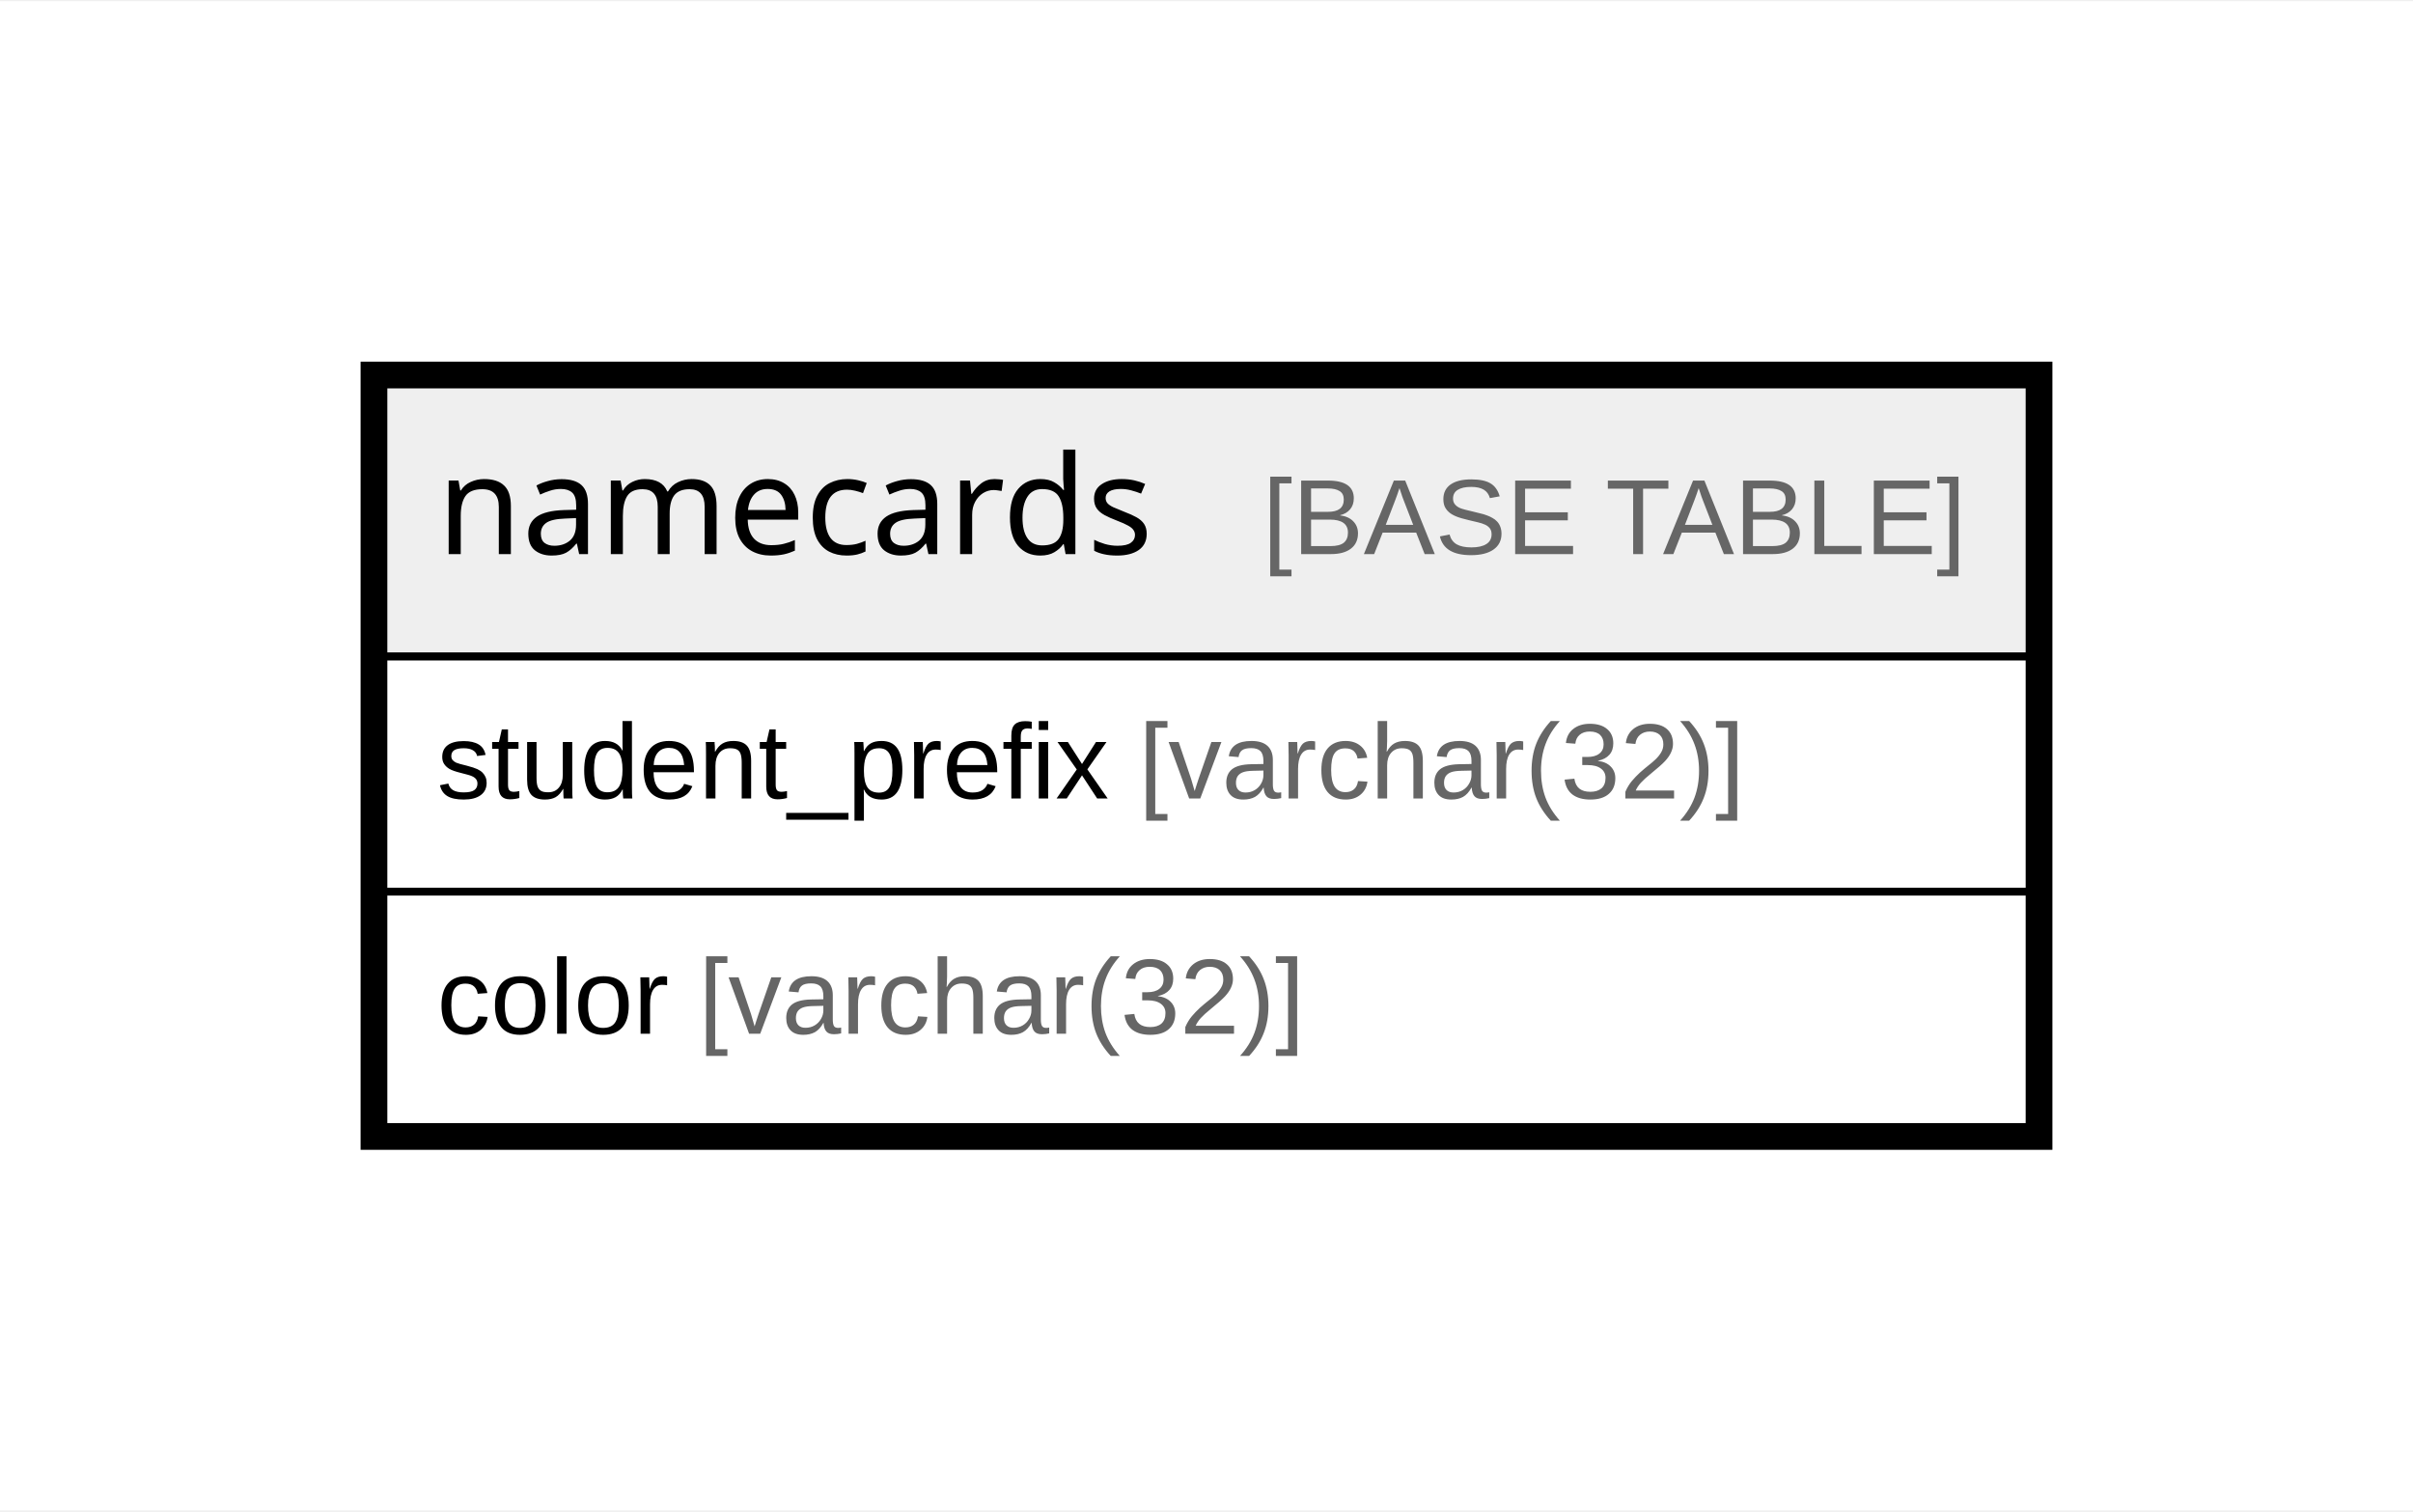
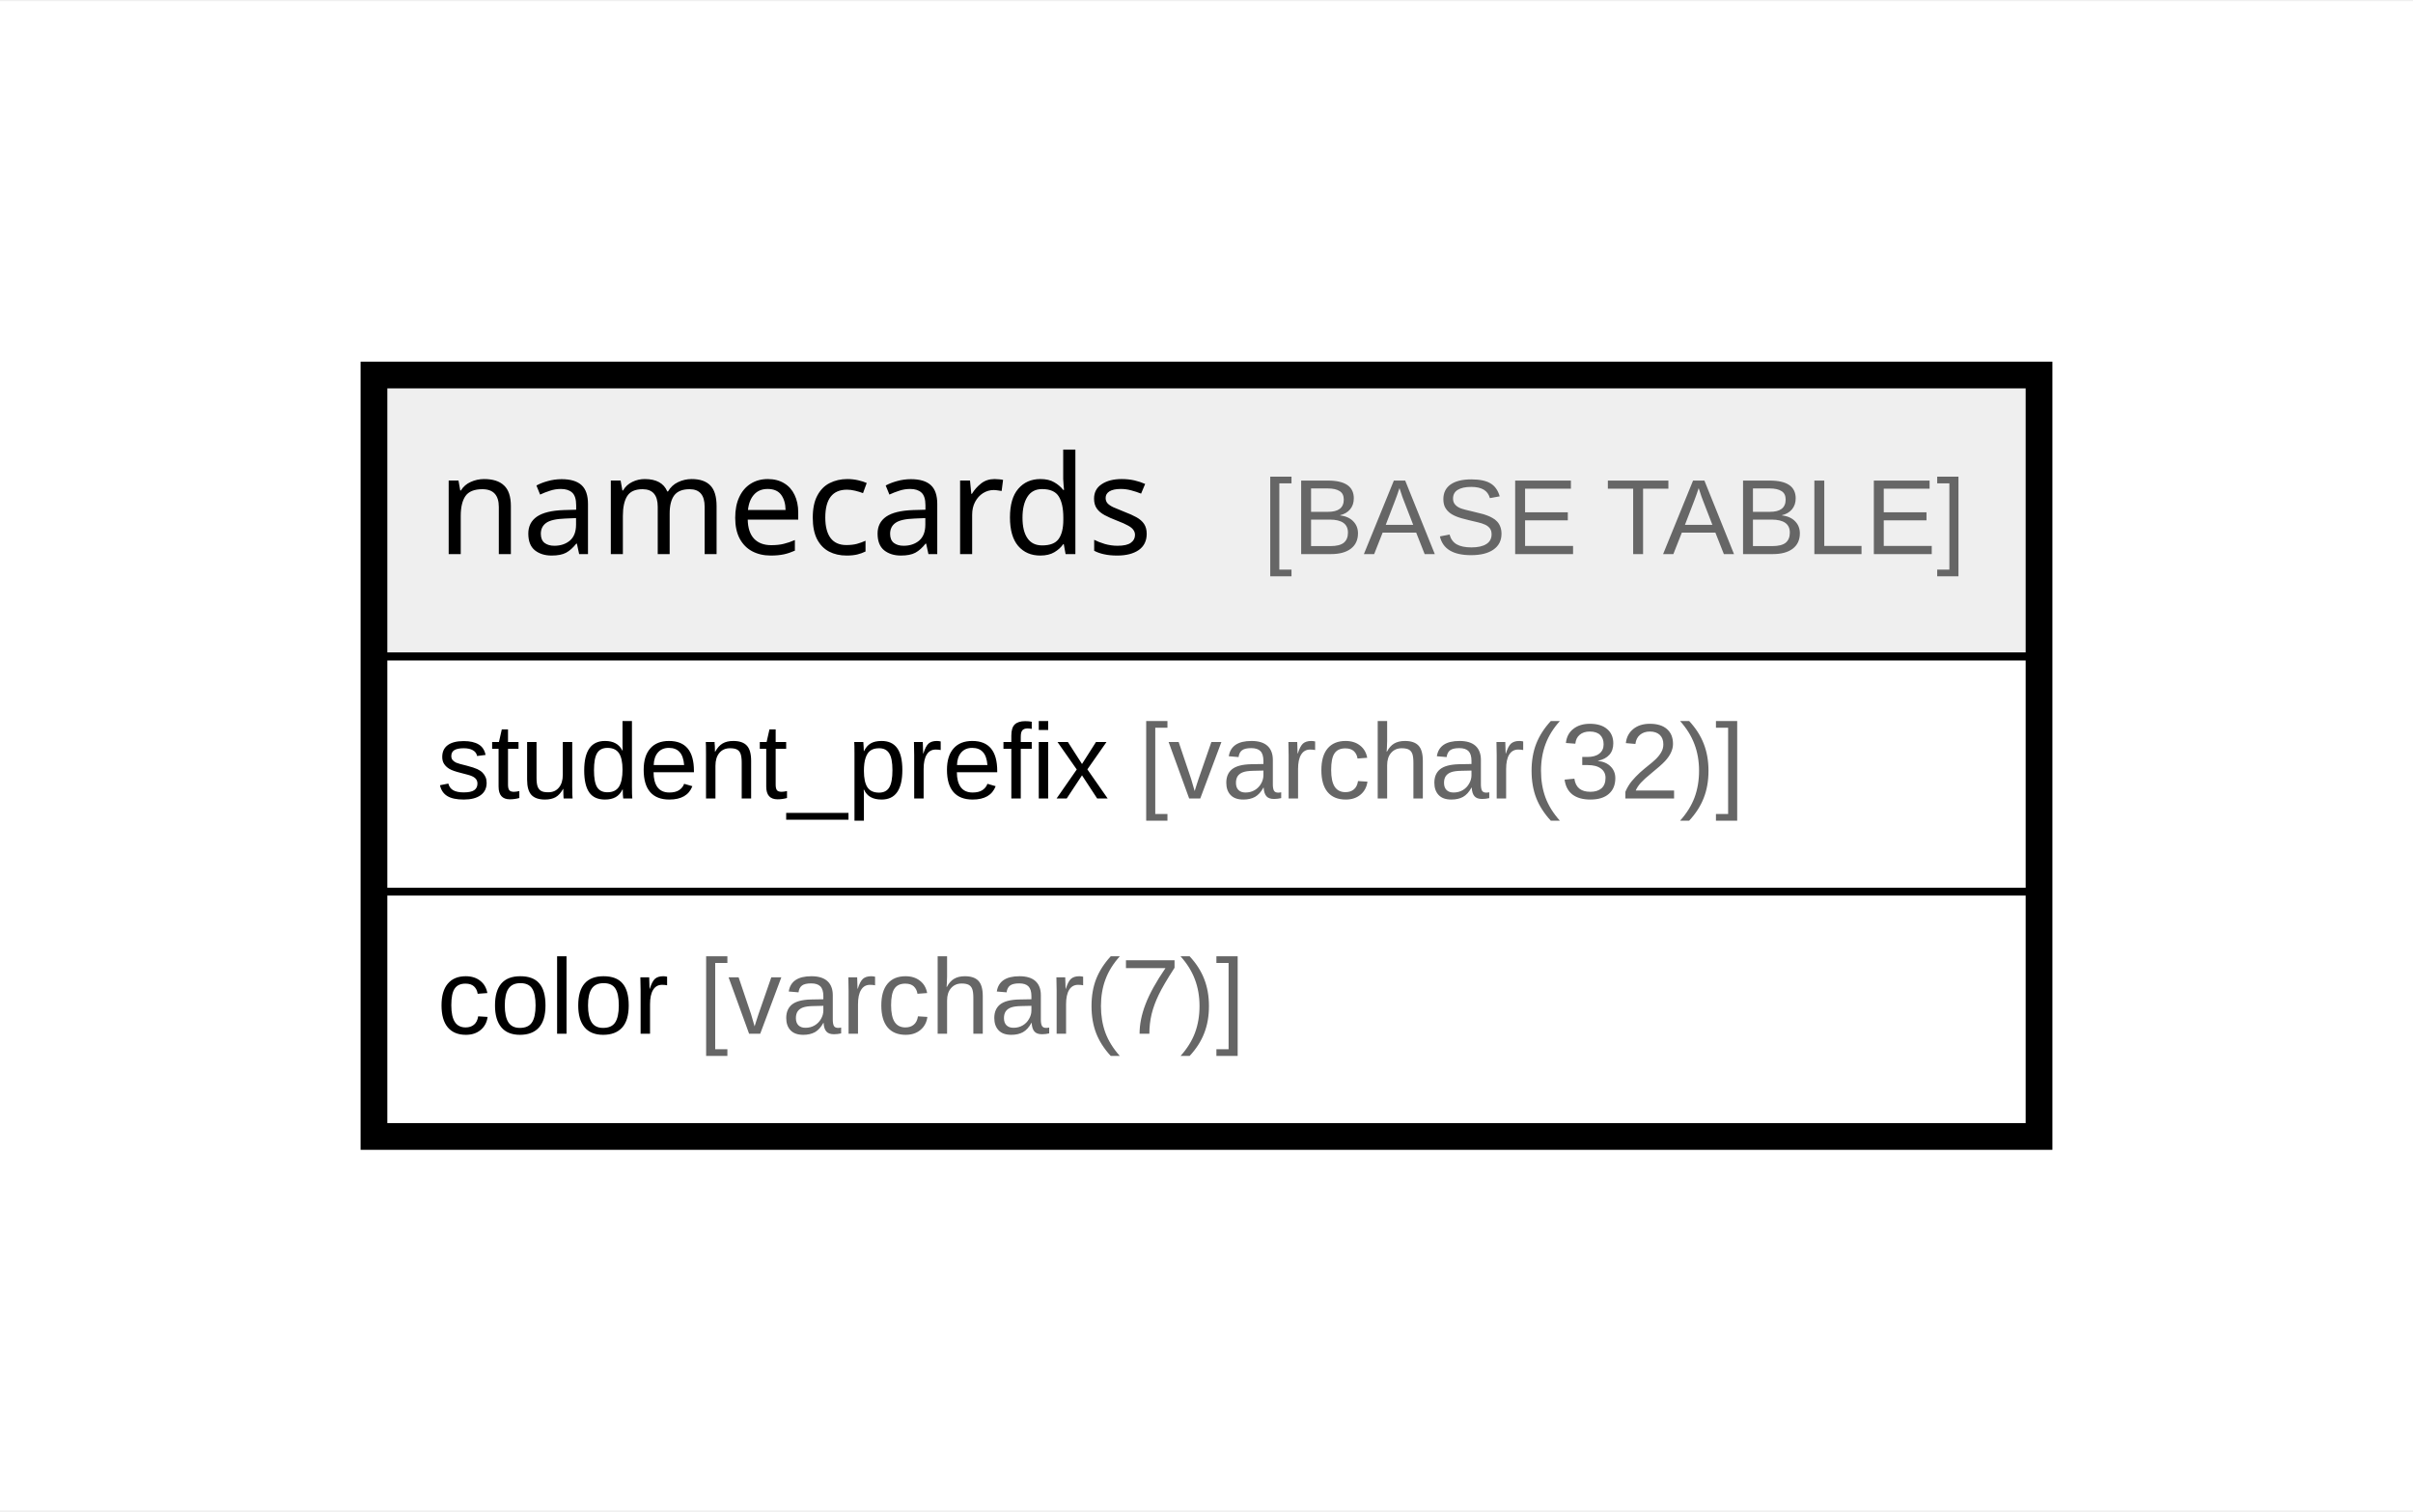
<svg xmlns="http://www.w3.org/2000/svg" width="316pt" height="198pt" viewBox="0.00 0.00 315.85 197.60">
  <g id="graph0" class="graph" transform="scale(1 1) rotate(0) translate(4 193.6)">
    <polygon fill="white" stroke="none" points="-4,4 -4,-193.6 311.85,-193.6 311.85,4 -4,4" />
    <g id="node1" class="node">
      <polygon fill="#efefef" stroke="none" points="46.2,-107.8 46.2,-143.4 261.65,-143.4 261.65,-107.8 46.2,-107.8" />
      <polygon fill="none" stroke="black" points="46.2,-107.8 46.2,-143.4 261.65,-143.4 261.65,-107.8 46.2,-107.8" />
      <text text-anchor="start" x="53.2" y="-121.2" font-family="Arial Bold" font-size="18.00">namecards</text>
      <text text-anchor="start" x="130.16" y="-121.2" font-family="Arial" font-size="14.00">    </text>
      <text text-anchor="start" x="161.27" y="-121.2" font-family="Arial" font-size="14.00" fill="#666666">[BASE TABLE]</text>
      <polygon fill="none" stroke="black" points="46.2,-77 46.2,-107.8 261.65,-107.8 261.65,-77 46.2,-77" />
      <text text-anchor="start" x="53.2" y="-89.2" font-family="Arial" font-size="14.00">student_prefix </text>
      <text text-anchor="start" x="145.03" y="-89.2" font-family="Arial" font-size="14.00" fill="#666666">[varchar(32)]</text>
      <polygon fill="none" stroke="black" points="46.2,-46.2 46.2,-77 261.65,-77 261.65,-46.2 46.2,-46.2" />
      <text text-anchor="start" x="53.2" y="-58.4" font-family="Arial" font-size="14.00">color </text>
-       <text text-anchor="start" x="87.43" y="-58.4" font-family="Arial" font-size="14.00" fill="#666666">[varchar(32)]</text>
+       <text text-anchor="start" x="87.43" y="-58.4" font-family="Arial" font-size="14.00" fill="#666666">[varchar(7)]</text>
      <polygon fill="none" stroke="black" stroke-width="3" points="44.7,-44.7 44.7,-144.9 263.15,-144.9 263.15,-44.7 44.7,-44.7" />
    </g>
  </g>
</svg>
